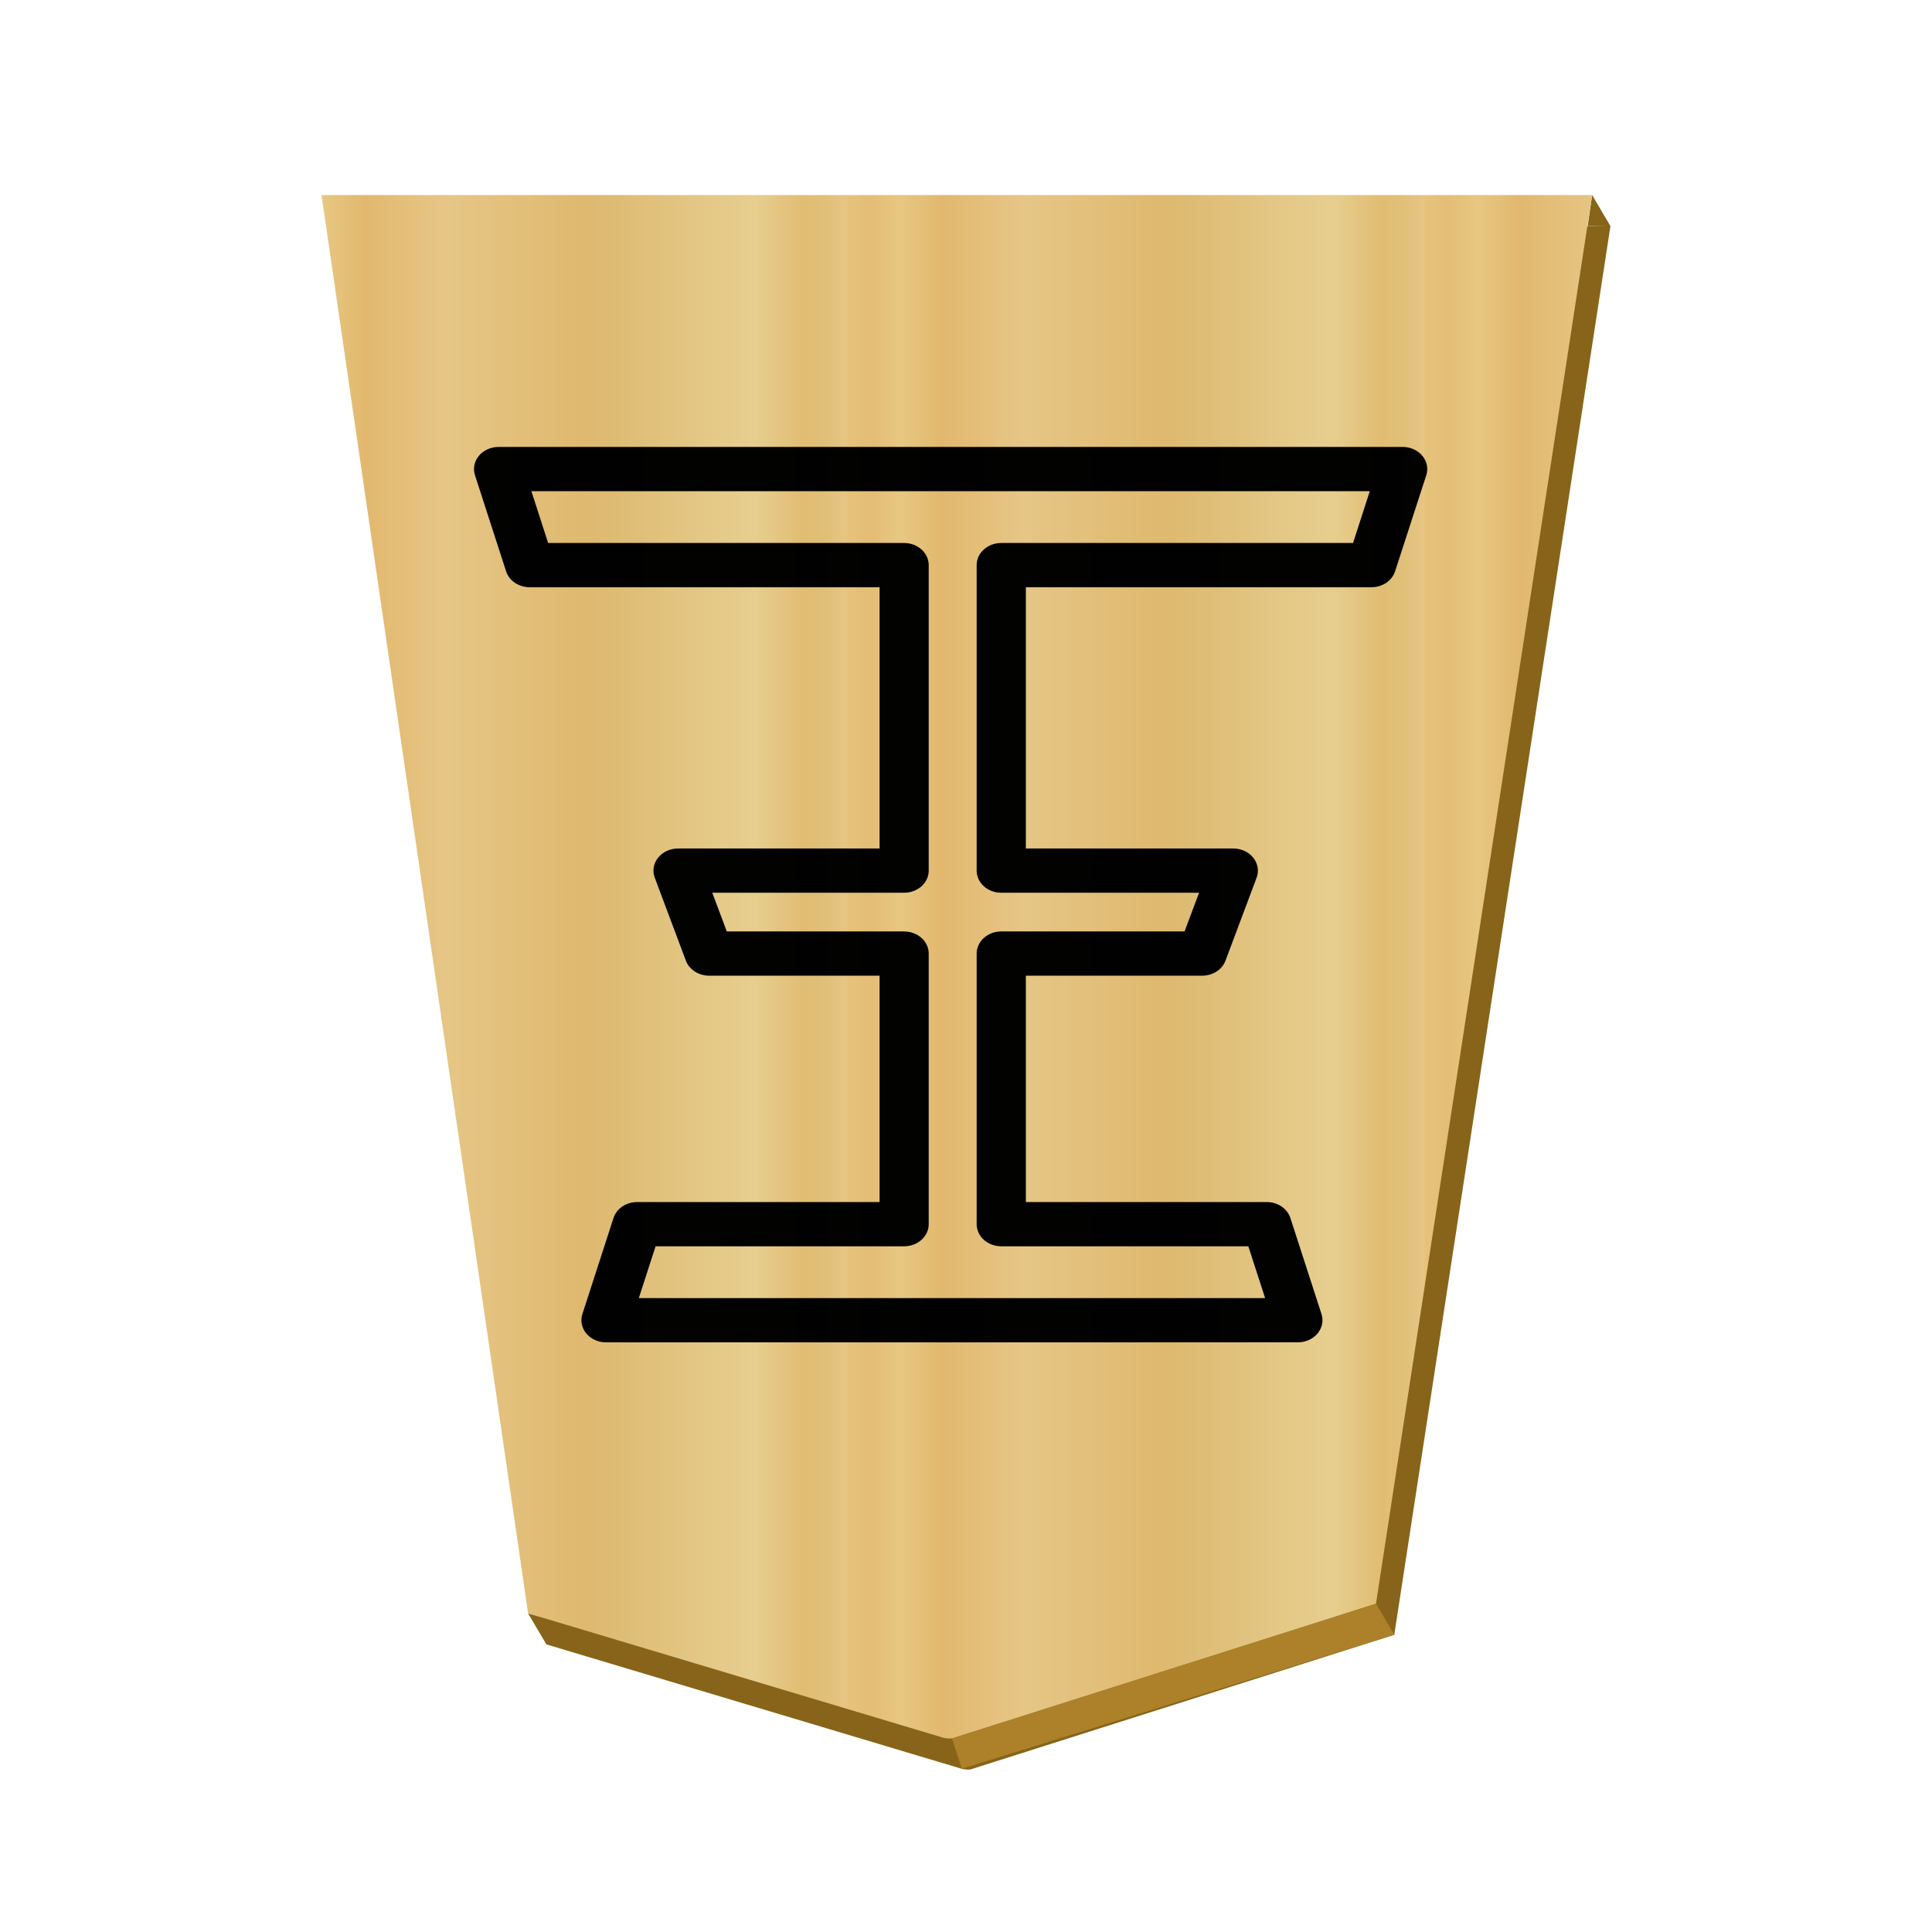
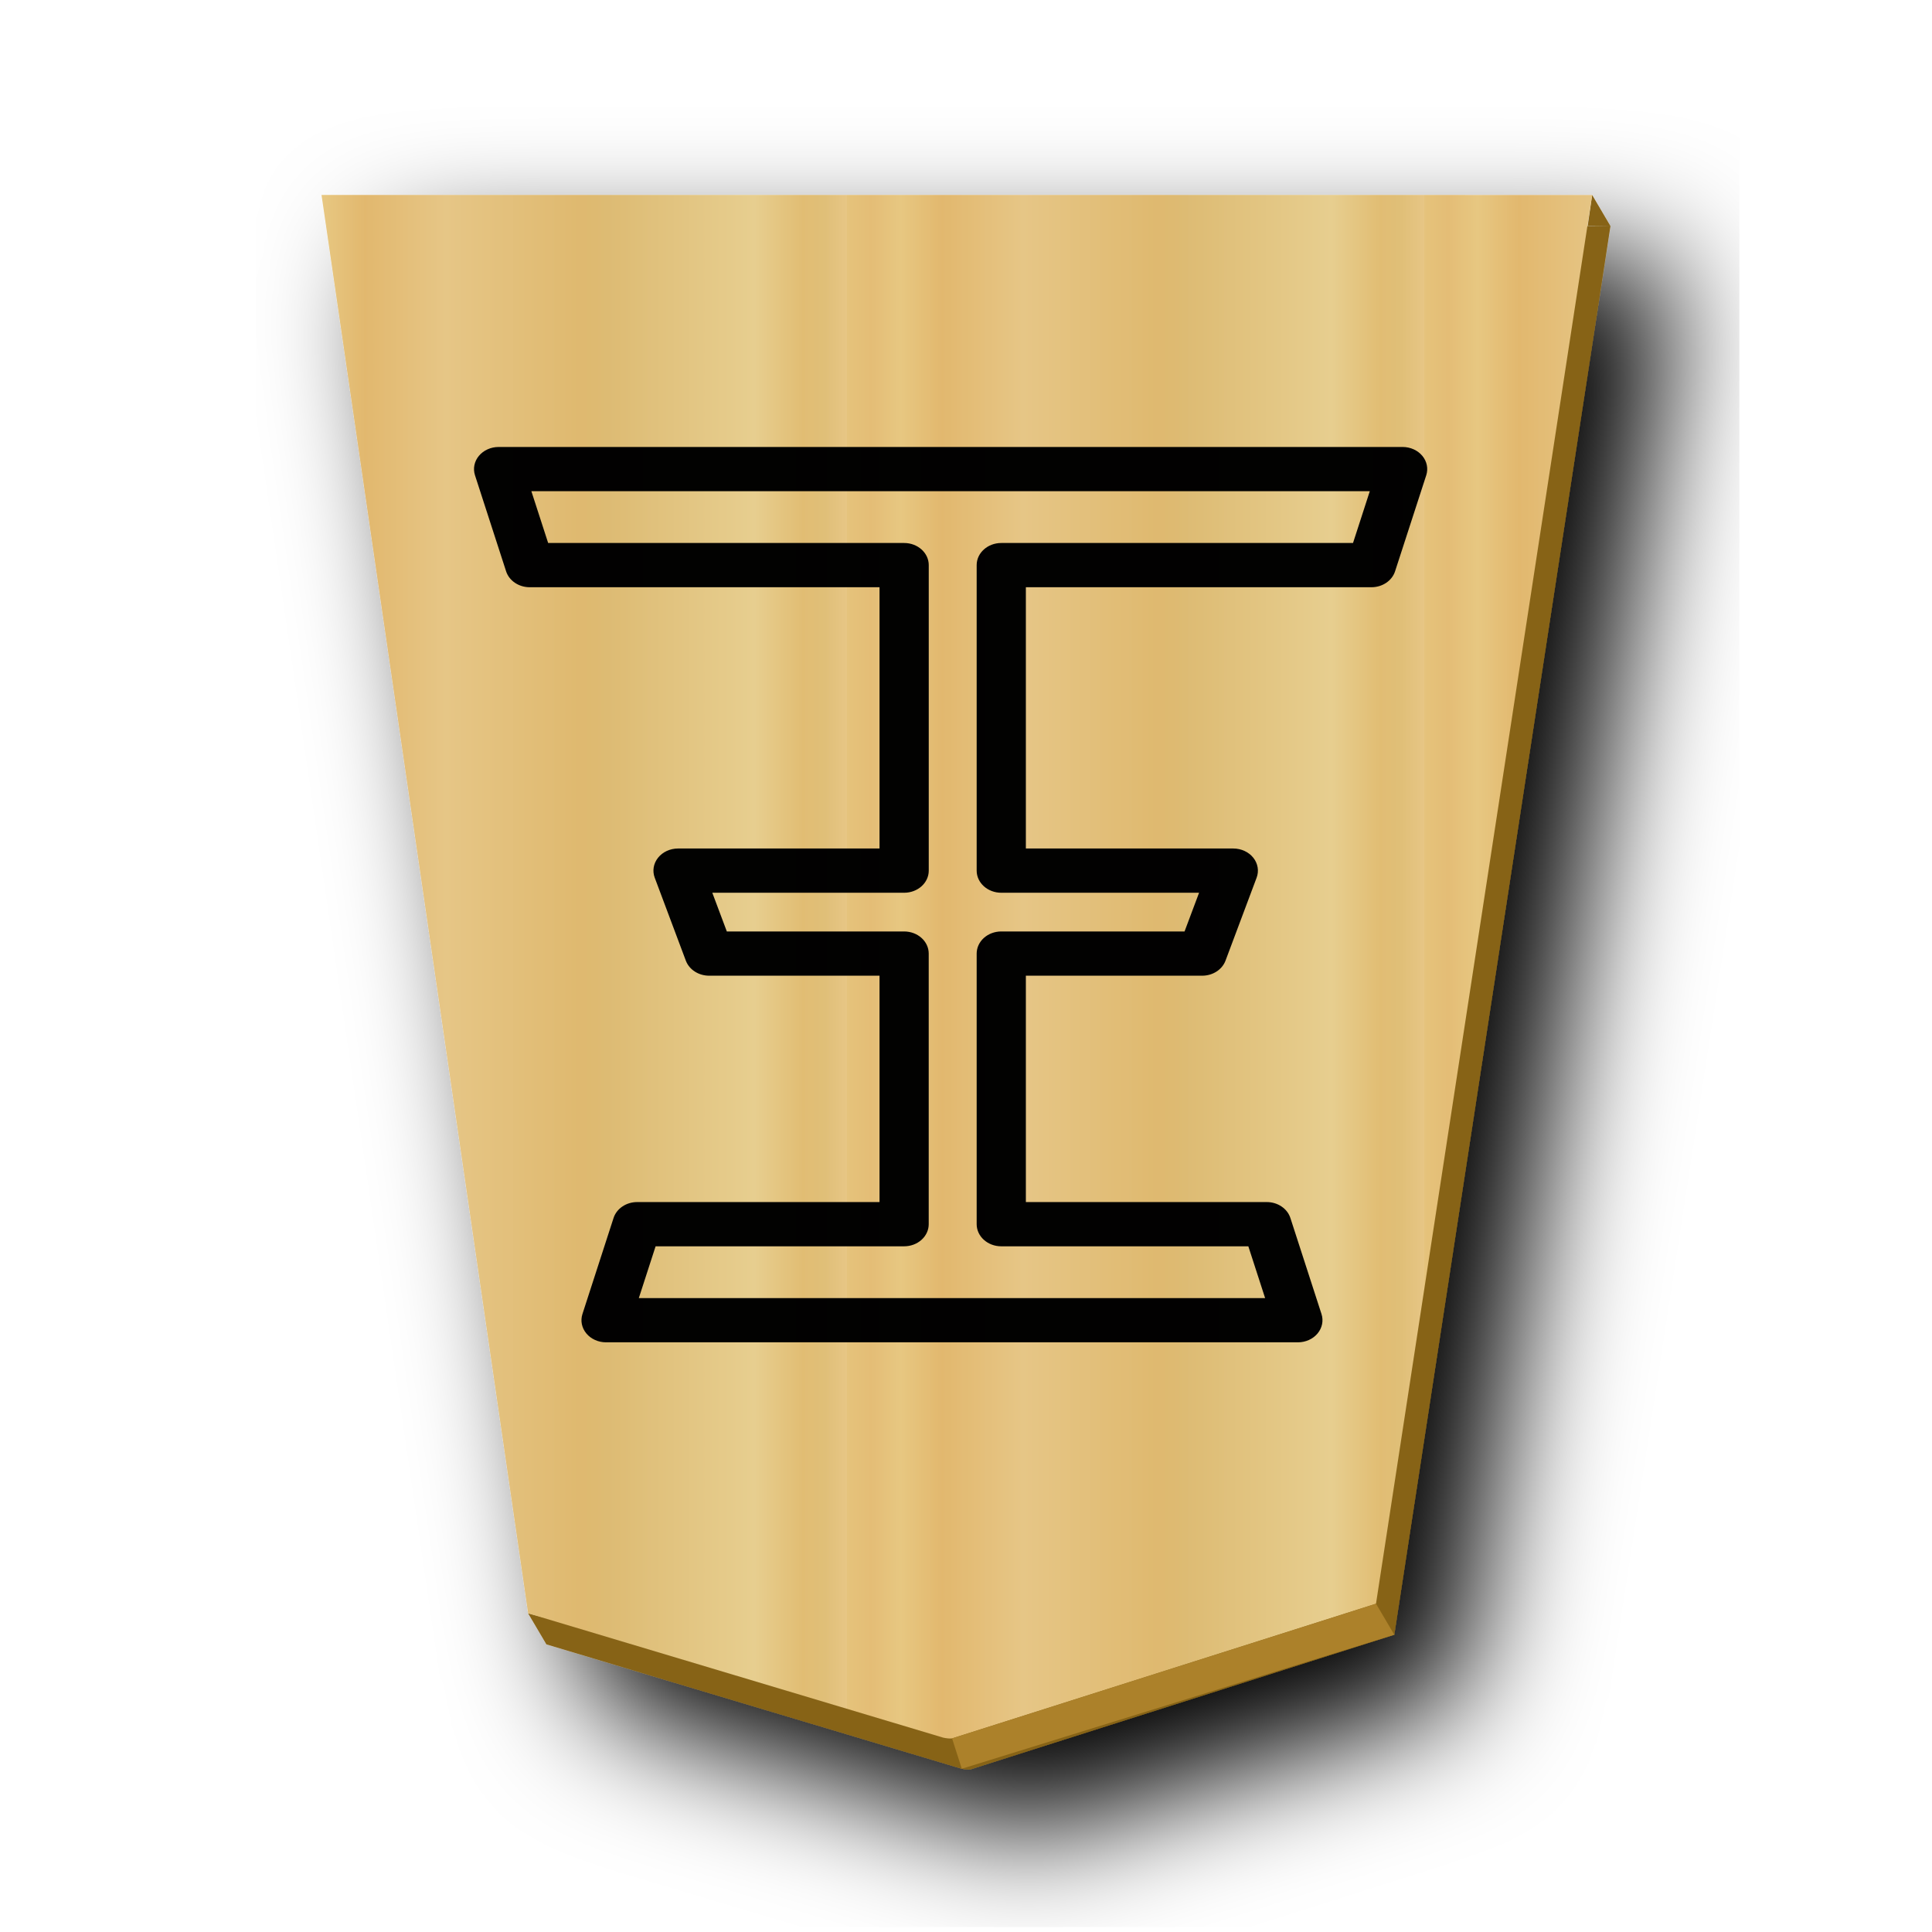
- <svg xmlns="http://www.w3.org/2000/svg" xmlns:xlink="http://www.w3.org/1999/xlink" viewBox="0 0 60 60">
-   <defs>
-     <linearGradient id="b">
-       <stop style="stop-color:#dfb459;stop-opacity:1" offset="0" />
-       <stop offset=".041" style="stop-color:#dead54;stop-opacity:1" />
-       <stop offset=".082" style="stop-color:#e1b85f;stop-opacity:1" />
-       <stop offset=".165" style="stop-color:#dba84d;stop-opacity:1" />
-       <stop style="stop-color:#dfb765;stop-opacity:1" offset=".305" />
-       <stop style="stop-color:#d8a94e;stop-opacity:1" offset=".539" />
-       <stop offset=".586" style="stop-color:#d5ab53;stop-opacity:1" />
-       <stop style="stop-color:#e0bf6e;stop-opacity:1" offset=".84" />
-       <stop offset=".924" style="stop-color:#daae52;stop-opacity:1" />
-       <stop offset=".962" style="stop-color:#d9af57;stop-opacity:1" />
-       <stop style="stop-color:#e1b663;stop-opacity:1" offset="1" />
+ <svg xmlns="http://www.w3.org/2000/svg" xmlns:xlink="http://www.w3.org/1999/xlink" viewBox="0 0 60 60" version="1.1" id="svg7347">
+   <defs id="defs7331">
+     <linearGradient id="linearGradient12530">
+       <stop style="stop-color:#dfb459;stop-opacity:1" offset="0" id="stop12526" />
+       <stop id="stop16843" offset="0.041" style="stop-color:#dead54;stop-opacity:1" />
+       <stop id="stop12556" offset="0.082" style="stop-color:#e1b85f;stop-opacity:1" />
+       <stop id="stop12532" offset="0.165" style="stop-color:#dba84d;stop-opacity:1" />
+       <stop style="stop-color:#dfb765;stop-opacity:1" offset="0.305" id="stop12564" />
+       <stop style="stop-color:#d8a94e;stop-opacity:1" offset="0.539" id="stop12558" />
+       <stop id="stop12562" offset="0.586" style="stop-color:#d5ab53;stop-opacity:1" />
+       <stop style="stop-color:#e0bf6e;stop-opacity:1" offset="0.84" id="stop12534" />
+       <stop id="stop16845" offset="0.924" style="stop-color:#daae52;stop-opacity:1" />
+       <stop id="stop12560" offset="0.962" style="stop-color:#d9af57;stop-opacity:1" />
+       <stop style="stop-color:#e1b663;stop-opacity:1" offset="1" id="stop12528" />
    </linearGradient>
-     <linearGradient id="a">
-       <stop offset="0" style="stop-color:#e5c37b;stop-opacity:1" />
-       <stop style="stop-color:#e4bd76;stop-opacity:1" offset=".042" />
-       <stop style="stop-color:#e7c781;stop-opacity:1" offset=".093" />
-       <stop style="stop-color:#e2b86e;stop-opacity:1" offset=".165" />
-       <stop offset=".305" style="stop-color:#e6c686;stop-opacity:1" />
-       <stop offset=".539" style="stop-color:#dfb96f;stop-opacity:1" />
-       <stop style="stop-color:#ddbb73;stop-opacity:1" offset=".586" />
-       <stop offset=".84" style="stop-color:#e7ce8f;stop-opacity:1" />
-       <stop style="stop-color:#e1bd73;stop-opacity:1" offset=".924" />
-       <stop style="stop-color:#e0bf78;stop-opacity:1" offset=".962" />
-       <stop offset="1" style="stop-color:#e7c685;stop-opacity:1" />
+     <filter id="drop-shadow-2-88">
+       <feGaussianBlur in="SourceAlpha" result="blur" stdDeviation="2" id="feGaussianBlur6807-1" />
+       <feOffset result="offsetBlur" dx="2" dy="2" id="feOffset6809-5" />
+       <feBlend in="SourceGraphic" in2="offsetBlur" mode="normal" id="feBlend6811-7" />
+     </filter>
+     <linearGradient id="linearGradient11760">
+       <stop id="stop11738" offset="0" style="stop-color:#e5c37b;stop-opacity:1" />
+       <stop style="stop-color:#e4bd76;stop-opacity:1" offset="0.042" id="stop11740" />
+       <stop style="stop-color:#e7c781;stop-opacity:1" offset="0.093" id="stop11742" />
+       <stop style="stop-color:#e2b86e;stop-opacity:1" offset="0.165" id="stop11744" />
+       <stop id="stop11746" offset="0.305" style="stop-color:#e6c686;stop-opacity:1" />
+       <stop id="stop11748" offset="0.539" style="stop-color:#dfb96f;stop-opacity:1" />
+       <stop style="stop-color:#ddbb73;stop-opacity:1" offset="0.586" id="stop11750" />
+       <stop id="stop11752" offset="0.84" style="stop-color:#e7ce8f;stop-opacity:1" />
+       <stop style="stop-color:#e1bd73;stop-opacity:1" offset="0.924" id="stop11754" />
+       <stop style="stop-color:#e0bf78;stop-opacity:1" offset="0.962" id="stop11756" />
+       <stop id="stop11758" offset="1" style="stop-color:#e7c685;stop-opacity:1" />
    </linearGradient>
-     <linearGradient xlink:href="#a" id="e" gradientUnits="userSpaceOnUse" x1="148.578" y1="49.826" x2="130.323" y2="49.826" spreadMethod="repeat" />
-     <linearGradient xlink:href="#b" id="d" gradientUnits="userSpaceOnUse" x1="148.578" y1="49.826" x2="130.323" y2="49.826" spreadMethod="repeat" />
-     <linearGradient xlink:href="#b" id="c" gradientUnits="userSpaceOnUse" x1="148.578" y1="49.826" x2="130.323" y2="49.826" spreadMethod="repeat" />
+     <filter id="drop-shadow-2-88-2">
+       <feGaussianBlur in="SourceAlpha" result="blur" stdDeviation="2" id="feGaussianBlur6807-1-8" />
+       <feOffset result="offsetBlur" dx="2" dy="2" id="feOffset6809-5-6" />
+       <feBlend in="SourceGraphic" in2="offsetBlur" mode="normal" id="feBlend6811-7-8" />
+     </filter>
+     <filter id="drop-shadow-2-88-9">
+       <feGaussianBlur in="SourceAlpha" result="blur" stdDeviation="2" id="feGaussianBlur6807-1-0" />
+       <feOffset result="offsetBlur" dx="2" dy="2" id="feOffset6809-5-0" />
+       <feBlend in="SourceGraphic" in2="offsetBlur" mode="normal" id="feBlend6811-7-9" />
+     </filter>
+     <linearGradient xlink:href="#linearGradient11760" id="linearGradient11804" gradientUnits="userSpaceOnUse" x1="148.578" y1="49.826" x2="130.323" y2="49.826" spreadMethod="repeat" />
+     <linearGradient xlink:href="#linearGradient12530" id="linearGradient11806" gradientUnits="userSpaceOnUse" x1="148.578" y1="49.826" x2="130.323" y2="49.826" spreadMethod="repeat" />
+     <linearGradient xlink:href="#linearGradient12530" id="linearGradient11808" gradientUnits="userSpaceOnUse" x1="148.578" y1="49.826" x2="130.323" y2="49.826" spreadMethod="repeat" />
  </defs>
-   <g style="fill:url(#c);fill-opacity:1;filter:url(#drop-shadow-2-88-9)" transform="translate(-96.557 -23.22) scale(.98185)">
-     <g transform="rotate(180 45.578 23.813)" style="fill:url(#d);fill-opacity:1">
-       <path style="fill:#876419;fill-opacity:1;stroke-width:.982" d="m46.002 6.057-.137.955.705.01zm.568.964H7.11l6.292 43.204-.445-.12.568.963 12.9 3.864a.867.867 0 0 0 .266.021l13.166-4.183z" transform="matrix(-1.01849 0 0 -1.01849 -10.693 23.977)" />
-       <path style="fill:url(#e);fill-opacity:1" d="m-37.3-31.01-13.408 4.26-6.837 44.558h40.19l-6.535-44.862-13.138-3.935a.885.885 0 0 0-.271-.021z" />
+   <g id="g11816" transform="translate(-55.27371,3.92418)">
+     <g style="fill:url(#linearGradient11808);fill-opacity:1;filter:url(#drop-shadow-2-88-9)" transform="matrix(0.9818505,0,0,0.9818505,-41.28363,-27.14483)" id="g7764-7">
+       <g transform="rotate(180,45.5785,23.8125)" id="g7762-4" style="fill:url(#linearGradient11806);fill-opacity:1">
+         <path style="fill:#876419;fill-opacity:1;stroke-width:0.982" d="m 46.002,6.057 -0.137,0.955 0.705,0.01 z m 0.568,0.965 H 7.109 l 6.293,43.203 -0.445,-0.119 0.568,0.963 12.9,3.863 c 0.088,0.017 0.176,0.032 0.266,0.021 l 13.166,-4.184 z" transform="matrix(-1.018485,0,0,-1.018485,-10.693,23.97685)" id="path2263-9" />
+         <path style="fill:url(#linearGradient11804);fill-opacity:1" d="m -37.299,-31.01 -13.409,4.26 -6.837,44.558 40.19,1.13e-4 -6.535,-44.862 -13.138,-3.935 c -0.09,-0.017 -0.18,-0.032 -0.271,-0.021 z" id="path7760-9" />
+       </g>
    </g>
+     <path style="fill:#ac812a;fill-opacity:1;stroke:none;stroke-width:1px;stroke-linecap:butt;stroke-linejoin:miter;stroke-opacity:1" d="m 84.841,50.063 0.302,0.943 13.432,-4.162 -0.568,-0.963 z" id="path2272-1" />
+     <path style="color:#000000;font-style:normal;font-variant:normal;font-weight:normal;font-stretch:normal;font-size:medium;line-height:1.25;font-family:MingLiU_HKSCS-ExtB;-inkscape-font-specification:MingLiU_HKSCS-ExtB;font-variant-ligatures:normal;font-variant-position:normal;font-variant-caps:normal;font-variant-numeric:normal;font-variant-alternates:normal;font-variant-east-asian:normal;font-feature-settings:normal;font-variation-settings:normal;text-indent:0;text-align:start;text-decoration:none;text-decoration-line:none;text-decoration-style:solid;text-decoration-color:#000000;letter-spacing:0px;word-spacing:0px;text-transform:none;writing-mode:lr-tb;direction:ltr;text-orientation:mixed;dominant-baseline:auto;baseline-shift:baseline;text-anchor:start;white-space:normal;shape-padding:0;shape-margin:0;inline-size:0;clip-rule:nonzero;display:inline;overflow:visible;visibility:visible;opacity:0.99;isolation:auto;mix-blend-mode:normal;color-interpolation:sRGB;color-interpolation-filters:linearRGB;solid-color:#000000;solid-opacity:1;vector-effect:none;fill:#000000;fill-opacity:1;fill-rule:nonzero;stroke:none;stroke-width:1.449;stroke-linecap:butt;stroke-linejoin:round;stroke-miterlimit:4;stroke-dasharray:none;stroke-dashoffset:0;stroke-opacity:1;color-rendering:auto;image-rendering:auto;shape-rendering:auto;text-rendering:auto;enable-background:accumulate;stop-color:#000000" d="m 95.581,37.763 a 0.764,0.687 0 0 0 0.733,-0.879 l -0.966,-2.982 a 0.764,0.687 0 0 0 -0.733,-0.495 h -7.482 v -7.03 h 5.476 a 0.764,0.687 0 0 0 0.724,-0.467 l 0.966,-2.576 a 0.764,0.687 0 0 0 -0.724,-0.907 h -6.442 v -8.114 h 10.733 a 0.764,0.687 0 0 0 0.733,-0.495 l 0.968,-2.982 A 0.764,0.687 0 0 0 98.834,9.957 h -28.076 a 0.764,0.687 0 0 0 -0.733,0.879 l 0.966,2.982 a 0.764,0.687 0 0 0 0.733,0.495 h 10.864 v 8.114 H 76.329 a 0.764,0.687 0 0 0 -0.722,0.907 l 0.966,2.576 a 0.764,0.687 0 0 0 0.724,0.467 h 5.291 v 7.03 H 75.061 a 0.764,0.687 0 0 0 -0.733,0.495 l -0.966,2.982 a 0.764,0.687 0 0 0 0.733,0.879 z M 94.563,36.389 H 75.113 l 0.521,-1.608 h 7.719 a 0.764,0.687 0 0 0 0.763,-0.686 V 25.691 A 0.764,0.687 0 0 0 83.353,25.003 H 77.846 l -0.451,-1.202 h 5.959 a 0.764,0.687 0 0 0 0.763,-0.686 V 13.625 A 0.764,0.687 0 0 0 83.353,12.939 H 72.297 l -0.521,-1.608 h 26.038 l -0.521,1.608 H 86.37 A 0.764,0.687 0 0 0 85.605,13.625 v 9.49 a 0.764,0.687 0 0 0 0.765,0.686 h 6.142 l -0.451,1.202 h -5.691 a 0.764,0.687 0 0 0 -0.765,0.688 v 8.404 a 0.764,0.687 0 0 0 0.765,0.686 h 7.672 z" id="path4473" />
  </g>
-   <path style="fill:#ac812a;fill-opacity:1;stroke:none;stroke-width:1px;stroke-linecap:butt;stroke-linejoin:miter;stroke-opacity:1" d="m84.841 50.063.303.943 13.431-4.162-.568-.964z" transform="translate(-55.274 3.924)" />
-   <path style="color:#000;font-style:normal;font-variant:normal;font-weight:400;font-stretch:normal;font-size:medium;line-height:1.25;font-family:MingLiU_HKSCS-ExtB;-inkscape-font-specification:MingLiU_HKSCS-ExtB;font-variant-ligatures:normal;font-variant-position:normal;font-variant-caps:normal;font-variant-numeric:normal;font-variant-alternates:normal;font-variant-east-asian:normal;font-feature-settings:normal;font-variation-settings:normal;text-indent:0;text-align:start;text-decoration:none;text-decoration-line:none;text-decoration-style:solid;text-decoration-color:#000;letter-spacing:0;word-spacing:0;text-transform:none;writing-mode:lr-tb;direction:ltr;text-orientation:mixed;dominant-baseline:auto;baseline-shift:baseline;text-anchor:start;white-space:normal;shape-padding:0;shape-margin:0;inline-size:0;clip-rule:nonzero;display:inline;overflow:visible;visibility:visible;opacity:.99;isolation:auto;mix-blend-mode:normal;color-interpolation:sRGB;color-interpolation-filters:linearRGB;solid-color:#000;solid-opacity:1;vector-effect:none;fill:#000;fill-opacity:1;fill-rule:nonzero;stroke:none;stroke-width:1.449;stroke-linecap:butt;stroke-linejoin:round;stroke-miterlimit:4;stroke-dasharray:none;stroke-dashoffset:0;stroke-opacity:1;color-rendering:auto;image-rendering:auto;shape-rendering:auto;text-rendering:auto;enable-background:accumulate;stop-color:#000" d="M95.58 37.763a.764.687 0 0 0 .734-.879l-.966-2.982a.764.687 0 0 0-.733-.495h-7.482v-7.03h5.476a.764.687 0 0 0 .724-.467l.966-2.576a.764.687 0 0 0-.724-.907h-6.442v-8.114h10.733a.764.687 0 0 0 .734-.495l.968-2.982a.764.687 0 0 0-.734-.88H70.758a.764.687 0 0 0-.733.88l.966 2.982a.764.687 0 0 0 .733.495H82.59v8.114h-6.26a.764.687 0 0 0-.722.907l.966 2.576a.764.687 0 0 0 .724.467h5.292v7.03H75.06a.764.687 0 0 0-.733.495l-.966 2.982a.764.687 0 0 0 .734.88zm-1.017-1.374h-19.45l.521-1.608h7.72a.764.687 0 0 0 .762-.686v-8.404a.764.687 0 0 0-.763-.688h-5.507l-.452-1.202h5.96a.764.687 0 0 0 .762-.686v-9.49a.764.687 0 0 0-.763-.686H72.297l-.52-1.608h26.037l-.52 1.608H86.37a.764.687 0 0 0-.765.686v9.49a.764.687 0 0 0 .765.686h6.142l-.451 1.202h-5.69a.764.687 0 0 0-.766.688v8.404a.764.687 0 0 0 .765.686h7.672z" transform="translate(-55.274 3.924)" />
</svg>
